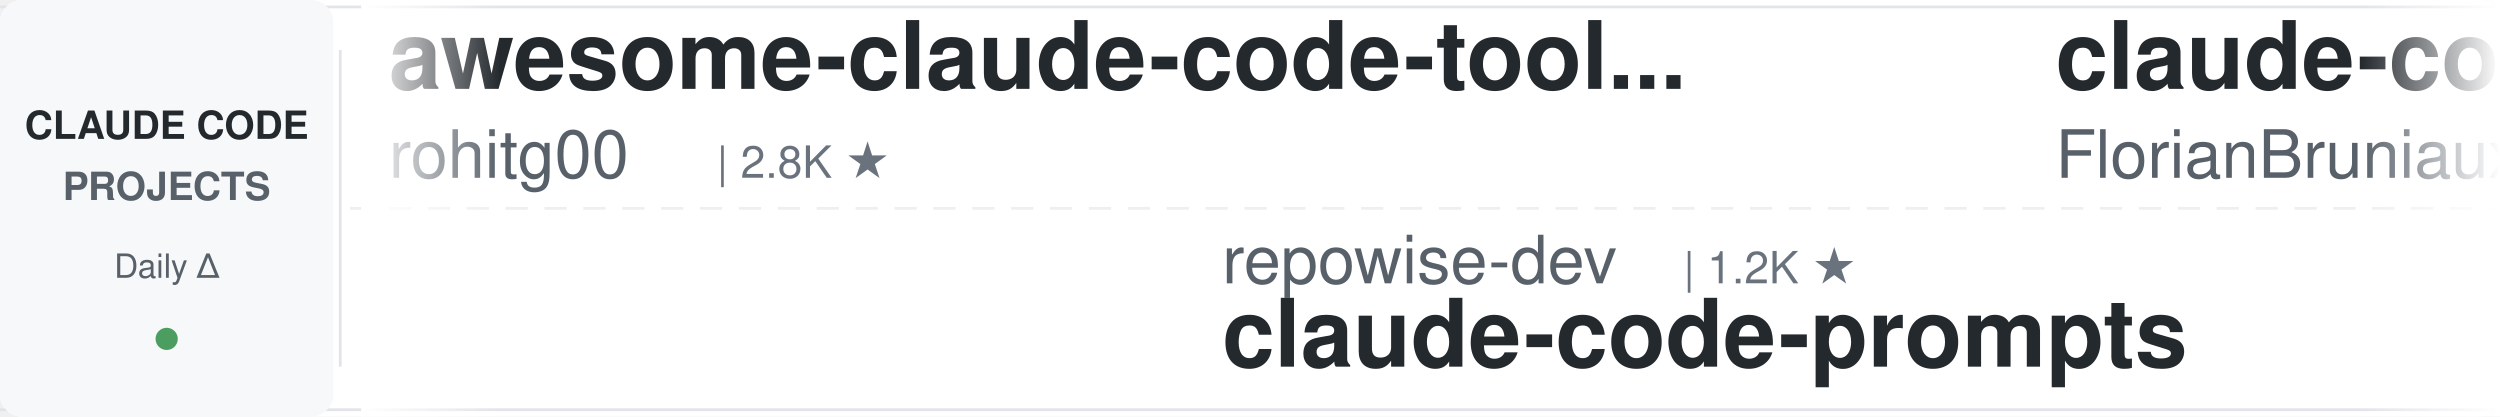
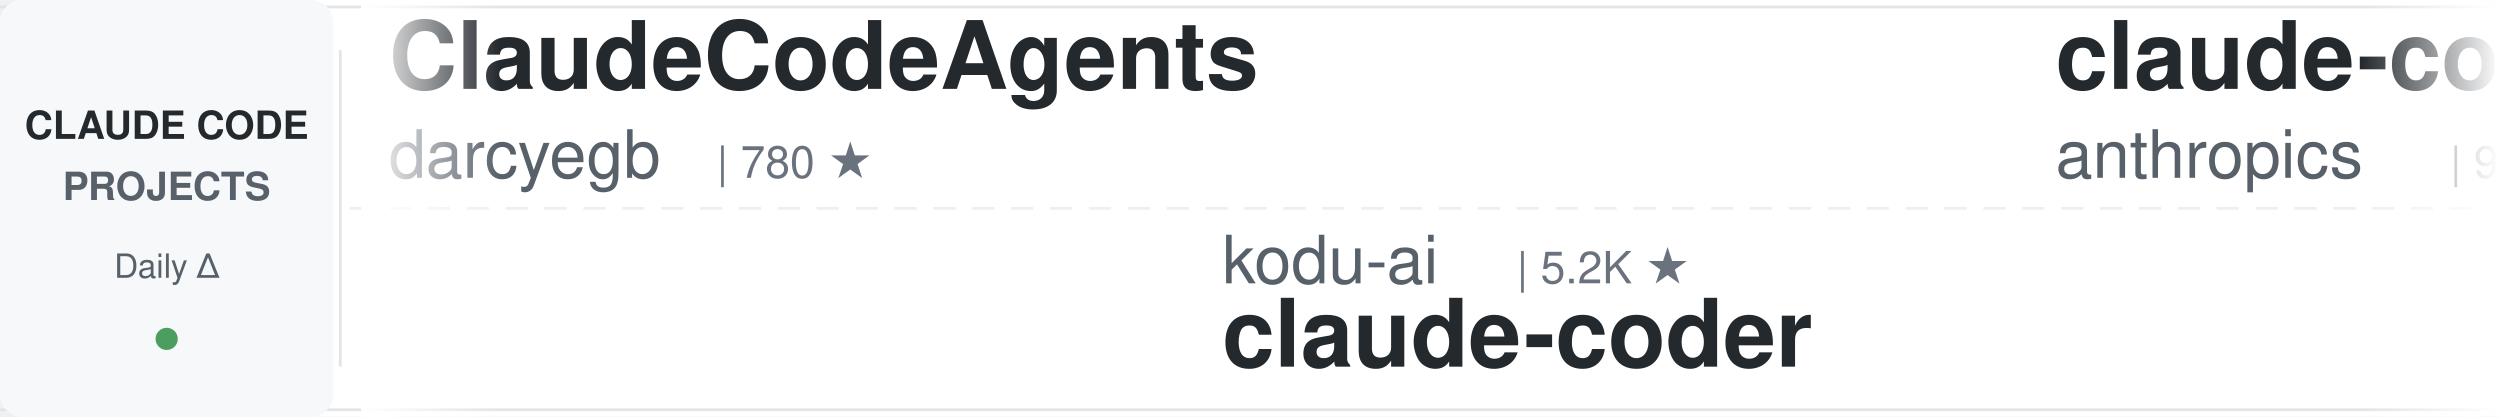
<svg xmlns="http://www.w3.org/2000/svg" width="900" height="150">
  <defs>
    <linearGradient id="leftFade" x1="0%" y1="0%" x2="100%" y2="0%">
      <stop offset="0%" style="stop-color:#ffffff;stop-opacity:1" />
      <stop offset="100%" style="stop-color:#ffffff;stop-opacity:0" />
    </linearGradient>
    <linearGradient id="rightFade" x1="0%" y1="0%" x2="100%" y2="0%">
      <stop offset="0%" style="stop-color:#ffffff;stop-opacity:0" />
      <stop offset="100%" style="stop-color:#ffffff;stop-opacity:1" />
    </linearGradient>
  </defs>
  <rect width="900" height="150" fill="#ffffff" rx="8" />
  <rect x="0" y="2" width="900" height="1" fill="#e1e4e8" />
  <rect x="0" y="147" width="900" height="1" fill="#e1e4e8" />
  <line x1="0" y1="75" x2="900" y2="75" stroke="#e1e4e8" stroke-width="1" stroke-dasharray="8 6" opacity="0.6" />
  <rect x="0" y="0" width="120" height="150" fill="#f6f8fa" rx="8" />
  <text x="60" y="50" font-family="-apple-system, BlinkMacSystemFont, 'Segoe UI', Helvetica, Arial, sans-serif" font-size="14" font-weight="600" fill="#24292e" text-anchor="middle">CLAUDE CODE</text>
  <text x="60" y="72" font-family="-apple-system, BlinkMacSystemFont, 'Segoe UI', Helvetica, Arial, sans-serif" font-size="14" font-weight="600" fill="#586069" text-anchor="middle">PROJECTS</text>
  <text x="60" y="100" font-family="-apple-system, BlinkMacSystemFont, 'Segoe UI', Helvetica, Arial, sans-serif" font-size="12" font-weight="500" fill="#586069" text-anchor="middle">Daily Δ</text>
  <circle cx="60" cy="122" r="4" fill="#22863a" opacity="0.8" />
  <rect x="122" y="18" width="1" height="114" fill="#e1e4e8" />
  <clipPath id="tickerClip">
    <rect x="130" y="0" width="770" height="150" />
  </clipPath>
  <g clip-path="url(#tickerClip)">
    <g id="tickerItems">
      <animateTransform attributeName="transform" attributeType="XML" type="translate" from="0 0" to="-3000 0" dur="54s" repeatCount="indefinite" />
      <g transform="translate(0, 0)">
-         <text x="140" y="32" font-family="-apple-system, BlinkMacSystemFont, 'Segoe UI', Helvetica, Arial, sans-serif" font-size="34" font-weight="600" fill="#24292e">awesome-claude-code-tool...</text>
-         <text x="140" y="64" font-family="-apple-system, BlinkMacSystemFont, 'Segoe UI', Helvetica, Arial, sans-serif" font-size="24" font-weight="400" fill="#586069">rohitg00</text>
-         <text x="258" y="64" font-family="-apple-system, BlinkMacSystemFont, 'Segoe UI', Helvetica, Arial, sans-serif" font-size="16" font-weight="500" fill="#6a737d">| 2.8K ★</text>
+         <text x="140" y="32" font-family="-apple-system, BlinkMacSystemFont, 'Segoe UI', Helvetica, Arial, sans-serif" font-size="34" font-weight="600" fill="#24292e">ClaudeCodeAgents</text>
+         <text x="140" y="64" font-family="-apple-system, BlinkMacSystemFont, 'Segoe UI', Helvetica, Arial, sans-serif" font-size="24" font-weight="400" fill="#586069">darcyegb</text>
+         <text x="258" y="64" font-family="-apple-system, BlinkMacSystemFont, 'Segoe UI', Helvetica, Arial, sans-serif" font-size="16" font-weight="500" fill="#6a737d">| 780 ★</text>
      </g>
      <g transform="translate(300, 0)">
-         <text x="140" y="102" font-family="-apple-system, BlinkMacSystemFont, 'Segoe UI', Helvetica, Arial, sans-serif" font-size="24" font-weight="400" fill="#586069">repowise-dev</text>
-         <text x="306" y="102" font-family="-apple-system, BlinkMacSystemFont, 'Segoe UI', Helvetica, Arial, sans-serif" font-size="16" font-weight="500" fill="#6a737d">| 1.2K ★</text>
-         <text x="140" y="132" font-family="-apple-system, BlinkMacSystemFont, 'Segoe UI', Helvetica, Arial, sans-serif" font-size="34" font-weight="600" fill="#24292e">claude-code-prompts</text>
+         <text x="140" y="102" font-family="-apple-system, BlinkMacSystemFont, 'Segoe UI', Helvetica, Arial, sans-serif" font-size="24" font-weight="400" fill="#586069">kodu-ai</text>
+         <text x="246" y="102" font-family="-apple-system, BlinkMacSystemFont, 'Segoe UI', Helvetica, Arial, sans-serif" font-size="16" font-weight="500" fill="#6a737d">| 5.2K ★</text>
+         <text x="140" y="132" font-family="-apple-system, BlinkMacSystemFont, 'Segoe UI', Helvetica, Arial, sans-serif" font-size="34" font-weight="600" fill="#24292e">claude-coder</text>
      </g>
      <g transform="translate(600, 0)">
-         <text x="140" y="32" font-family="-apple-system, BlinkMacSystemFont, 'Segoe UI', Helvetica, Arial, sans-serif" font-size="34" font-weight="600" fill="#24292e">claude-code-ultimate-gui...</text>
-         <text x="140" y="64" font-family="-apple-system, BlinkMacSystemFont, 'Segoe UI', Helvetica, Arial, sans-serif" font-size="24" font-weight="400" fill="#586069">FlorianBruniaux</text>
-         <text x="342" y="64" font-family="-apple-system, BlinkMacSystemFont, 'Segoe UI', Helvetica, Arial, sans-serif" font-size="16" font-weight="500" fill="#6a737d">| 6.3K ★</text>
+         <text x="140" y="32" font-family="-apple-system, BlinkMacSystemFont, 'Segoe UI', Helvetica, Arial, sans-serif" font-size="34" font-weight="600" fill="#24292e">claude-code-action</text>
+         <text x="140" y="64" font-family="-apple-system, BlinkMacSystemFont, 'Segoe UI', Helvetica, Arial, sans-serif" font-size="24" font-weight="400" fill="#586069">anthropics</text>
+         <text x="282" y="64" font-family="-apple-system, BlinkMacSystemFont, 'Segoe UI', Helvetica, Arial, sans-serif" font-size="16" font-weight="500" fill="#6a737d">| 9.7K ★</text>
      </g>
      <g transform="translate(900, 0)">
-         <text x="140" y="102" font-family="-apple-system, BlinkMacSystemFont, 'Segoe UI', Helvetica, Arial, sans-serif" font-size="24" font-weight="400" fill="#586069">Pimzino</text>
-         <text x="246" y="102" font-family="-apple-system, BlinkMacSystemFont, 'Segoe UI', Helvetica, Arial, sans-serif" font-size="16" font-weight="500" fill="#6a737d">| 3.9K ★</text>
-         <text x="140" y="132" font-family="-apple-system, BlinkMacSystemFont, 'Segoe UI', Helvetica, Arial, sans-serif" font-size="34" font-weight="600" fill="#24292e">claude-code-spec-workflo...</text>
+         <text x="140" y="102" font-family="-apple-system, BlinkMacSystemFont, 'Segoe UI', Helvetica, Arial, sans-serif" font-size="24" font-weight="400" fill="#586069">anthropics</text>
+         <text x="282" y="102" font-family="-apple-system, BlinkMacSystemFont, 'Segoe UI', Helvetica, Arial, sans-serif" font-size="16" font-weight="500" fill="#6a737d">| 6.6K ★</text>
+         <text x="140" y="132" font-family="-apple-system, BlinkMacSystemFont, 'Segoe UI', Helvetica, Arial, sans-serif" font-size="34" font-weight="600" fill="#24292e">claude-code-security-rev...</text>
      </g>
      <g transform="translate(1200, 0)">
-         <text x="140" y="32" font-family="-apple-system, BlinkMacSystemFont, 'Segoe UI', Helvetica, Arial, sans-serif" font-size="34" font-weight="600" fill="#24292e">claude-code-settings</text>
-         <text x="140" y="64" font-family="-apple-system, BlinkMacSystemFont, 'Segoe UI', Helvetica, Arial, sans-serif" font-size="24" font-weight="400" fill="#586069">feiskyer</text>
-         <text x="258" y="64" font-family="-apple-system, BlinkMacSystemFont, 'Segoe UI', Helvetica, Arial, sans-serif" font-size="16" font-weight="500" fill="#6a737d">| 1.7K ★</text>
+         <text x="140" y="32" font-family="-apple-system, BlinkMacSystemFont, 'Segoe UI', Helvetica, Arial, sans-serif" font-size="34" font-weight="600" fill="#24292e">claude-code-rust</text>
+         <text x="140" y="64" font-family="-apple-system, BlinkMacSystemFont, 'Segoe UI', Helvetica, Arial, sans-serif" font-size="24" font-weight="400" fill="#586069">lorryjovens-hub</text>
+         <text x="342" y="64" font-family="-apple-system, BlinkMacSystemFont, 'Segoe UI', Helvetica, Arial, sans-serif" font-size="16" font-weight="500" fill="#6a737d">| 1.7K ★</text>
      </g>
      <g transform="translate(1500, 0)">
-         <text x="140" y="102" font-family="-apple-system, BlinkMacSystemFont, 'Segoe UI', Helvetica, Arial, sans-serif" font-size="24" font-weight="400" fill="#586069">jhlee0409</text>
-         <text x="270" y="102" font-family="-apple-system, BlinkMacSystemFont, 'Segoe UI', Helvetica, Arial, sans-serif" font-size="16" font-weight="500" fill="#6a737d">| 2.3K ★</text>
-         <text x="140" y="132" font-family="-apple-system, BlinkMacSystemFont, 'Segoe UI', Helvetica, Arial, sans-serif" font-size="34" font-weight="600" fill="#24292e">claude-code-history-view...</text>
+         <text x="140" y="102" font-family="-apple-system, BlinkMacSystemFont, 'Segoe UI', Helvetica, Arial, sans-serif" font-size="24" font-weight="400" fill="#586069">wanshuiyin</text>
+         <text x="282" y="102" font-family="-apple-system, BlinkMacSystemFont, 'Segoe UI', Helvetica, Arial, sans-serif" font-size="16" font-weight="500" fill="#6a737d">| 18.2K ★</text>
+         <text x="140" y="132" font-family="-apple-system, BlinkMacSystemFont, 'Segoe UI', Helvetica, Arial, sans-serif" font-size="34" font-weight="600" fill="#24292e">Auto-claude-code-researc...</text>
      </g>
      <g transform="translate(1800, 0)">
-         <text x="140" y="32" font-family="-apple-system, BlinkMacSystemFont, 'Segoe UI', Helvetica, Arial, sans-serif" font-size="34" font-weight="600" fill="#24292e">awesome-claude-code-suba...</text>
-         <text x="140" y="64" font-family="-apple-system, BlinkMacSystemFont, 'Segoe UI', Helvetica, Arial, sans-serif" font-size="24" font-weight="400" fill="#586069">VoltAgent</text>
-         <text x="270" y="64" font-family="-apple-system, BlinkMacSystemFont, 'Segoe UI', Helvetica, Arial, sans-serif" font-size="16" font-weight="500" fill="#6a737d">| 26.1K ★</text>
+         <text x="140" y="32" font-family="-apple-system, BlinkMacSystemFont, 'Segoe UI', Helvetica, Arial, sans-serif" font-size="34" font-weight="600" fill="#24292e">ClaudeCode-Portable</text>
+         <text x="140" y="64" font-family="-apple-system, BlinkMacSystemFont, 'Segoe UI', Helvetica, Arial, sans-serif" font-size="24" font-weight="400" fill="#586069">techjarves</text>
+         <text x="282" y="64" font-family="-apple-system, BlinkMacSystemFont, 'Segoe UI', Helvetica, Arial, sans-serif" font-size="16" font-weight="500" fill="#6a737d">| 1.6K ★</text>
      </g>
      <g transform="translate(2100, 0)">
-         <text x="140" y="102" font-family="-apple-system, BlinkMacSystemFont, 'Segoe UI', Helvetica, Arial, sans-serif" font-size="24" font-weight="400" fill="#586069">multica-ai</text>
-         <text x="282" y="102" font-family="-apple-system, BlinkMacSystemFont, 'Segoe UI', Helvetica, Arial, sans-serif" font-size="16" font-weight="500" fill="#6a737d">| 225.4K ★</text>
-         <text x="140" y="132" font-family="-apple-system, BlinkMacSystemFont, 'Segoe UI', Helvetica, Arial, sans-serif" font-size="34" font-weight="600" fill="#24292e">andrej-karpathy-skills</text>
-       </g>
-       <g transform="translate(2400, 0)">
-         <text x="140" y="32" font-family="-apple-system, BlinkMacSystemFont, 'Segoe UI', Helvetica, Arial, sans-serif" font-size="34" font-weight="600" fill="#24292e">claude-code-local</text>
-         <text x="140" y="64" font-family="-apple-system, BlinkMacSystemFont, 'Segoe UI', Helvetica, Arial, sans-serif" font-size="24" font-weight="400" fill="#586069">nicedreamzapp</text>
-         <text x="318" y="64" font-family="-apple-system, BlinkMacSystemFont, 'Segoe UI', Helvetica, Arial, sans-serif" font-size="16" font-weight="500" fill="#6a737d">| 3.4K ★</text>
-       </g>
-       <g transform="translate(2700, 0)">
        <text x="140" y="102" font-family="-apple-system, BlinkMacSystemFont, 'Segoe UI', Helvetica, Arial, sans-serif" font-size="24" font-weight="400" fill="#586069">zebbern</text>
        <text x="246" y="102" font-family="-apple-system, BlinkMacSystemFont, 'Segoe UI', Helvetica, Arial, sans-serif" font-size="16" font-weight="500" fill="#6a737d">| 4.7K ★</text>
        <text x="140" y="132" font-family="-apple-system, BlinkMacSystemFont, 'Segoe UI', Helvetica, Arial, sans-serif" font-size="34" font-weight="600" fill="#24292e">claude-code-guide</text>
      </g>
+       <g transform="translate(2400, 0)">
+         <text x="140" y="32" font-family="-apple-system, BlinkMacSystemFont, 'Segoe UI', Helvetica, Arial, sans-serif" font-size="34" font-weight="600" fill="#24292e">andrej-karpathy-skills</text>
+         <text x="140" y="64" font-family="-apple-system, BlinkMacSystemFont, 'Segoe UI', Helvetica, Arial, sans-serif" font-size="24" font-weight="400" fill="#586069">multica-ai</text>
+         <text x="282" y="64" font-family="-apple-system, BlinkMacSystemFont, 'Segoe UI', Helvetica, Arial, sans-serif" font-size="16" font-weight="500" fill="#6a737d">| 225.6K ★</text>
+       </g>
+       <g transform="translate(2700, 0)">
+         <text x="140" y="102" font-family="-apple-system, BlinkMacSystemFont, 'Segoe UI', Helvetica, Arial, sans-serif" font-size="24" font-weight="400" fill="#586069">Chachamaru127</text>
+         <text x="318" y="102" font-family="-apple-system, BlinkMacSystemFont, 'Segoe UI', Helvetica, Arial, sans-serif" font-size="16" font-weight="500" fill="#6a737d">| 3.2K ★</text>
+         <text x="140" y="132" font-family="-apple-system, BlinkMacSystemFont, 'Segoe UI', Helvetica, Arial, sans-serif" font-size="34" font-weight="600" fill="#24292e">claude-code-harness</text>
+       </g>
      <g transform="translate(3000, 0)">
-         <text x="140" y="32" font-family="-apple-system, BlinkMacSystemFont, 'Segoe UI', Helvetica, Arial, sans-serif" font-size="34" font-weight="600" fill="#24292e">awesome-claude-code-tool...</text>
-         <text x="140" y="64" font-family="-apple-system, BlinkMacSystemFont, 'Segoe UI', Helvetica, Arial, sans-serif" font-size="24" font-weight="400" fill="#586069">rohitg00</text>
-         <text x="258" y="64" font-family="-apple-system, BlinkMacSystemFont, 'Segoe UI', Helvetica, Arial, sans-serif" font-size="16" font-weight="500" fill="#6a737d">| 2.8K ★</text>
+         <text x="140" y="32" font-family="-apple-system, BlinkMacSystemFont, 'Segoe UI', Helvetica, Arial, sans-serif" font-size="34" font-weight="600" fill="#24292e">ClaudeCodeAgents</text>
+         <text x="140" y="64" font-family="-apple-system, BlinkMacSystemFont, 'Segoe UI', Helvetica, Arial, sans-serif" font-size="24" font-weight="400" fill="#586069">darcyegb</text>
+         <text x="258" y="64" font-family="-apple-system, BlinkMacSystemFont, 'Segoe UI', Helvetica, Arial, sans-serif" font-size="16" font-weight="500" fill="#6a737d">| 780 ★</text>
      </g>
      <g transform="translate(3300, 0)">
-         <text x="140" y="102" font-family="-apple-system, BlinkMacSystemFont, 'Segoe UI', Helvetica, Arial, sans-serif" font-size="24" font-weight="400" fill="#586069">repowise-dev</text>
-         <text x="306" y="102" font-family="-apple-system, BlinkMacSystemFont, 'Segoe UI', Helvetica, Arial, sans-serif" font-size="16" font-weight="500" fill="#6a737d">| 1.2K ★</text>
-         <text x="140" y="132" font-family="-apple-system, BlinkMacSystemFont, 'Segoe UI', Helvetica, Arial, sans-serif" font-size="34" font-weight="600" fill="#24292e">claude-code-prompts</text>
+         <text x="140" y="102" font-family="-apple-system, BlinkMacSystemFont, 'Segoe UI', Helvetica, Arial, sans-serif" font-size="24" font-weight="400" fill="#586069">kodu-ai</text>
+         <text x="246" y="102" font-family="-apple-system, BlinkMacSystemFont, 'Segoe UI', Helvetica, Arial, sans-serif" font-size="16" font-weight="500" fill="#6a737d">| 5.2K ★</text>
+         <text x="140" y="132" font-family="-apple-system, BlinkMacSystemFont, 'Segoe UI', Helvetica, Arial, sans-serif" font-size="34" font-weight="600" fill="#24292e">claude-coder</text>
      </g>
      <g transform="translate(3600, 0)">
-         <text x="140" y="32" font-family="-apple-system, BlinkMacSystemFont, 'Segoe UI', Helvetica, Arial, sans-serif" font-size="34" font-weight="600" fill="#24292e">claude-code-ultimate-gui...</text>
-         <text x="140" y="64" font-family="-apple-system, BlinkMacSystemFont, 'Segoe UI', Helvetica, Arial, sans-serif" font-size="24" font-weight="400" fill="#586069">FlorianBruniaux</text>
-         <text x="342" y="64" font-family="-apple-system, BlinkMacSystemFont, 'Segoe UI', Helvetica, Arial, sans-serif" font-size="16" font-weight="500" fill="#6a737d">| 6.3K ★</text>
+         <text x="140" y="32" font-family="-apple-system, BlinkMacSystemFont, 'Segoe UI', Helvetica, Arial, sans-serif" font-size="34" font-weight="600" fill="#24292e">claude-code-action</text>
+         <text x="140" y="64" font-family="-apple-system, BlinkMacSystemFont, 'Segoe UI', Helvetica, Arial, sans-serif" font-size="24" font-weight="400" fill="#586069">anthropics</text>
+         <text x="282" y="64" font-family="-apple-system, BlinkMacSystemFont, 'Segoe UI', Helvetica, Arial, sans-serif" font-size="16" font-weight="500" fill="#6a737d">| 9.7K ★</text>
      </g>
      <g transform="translate(3900, 0)">
-         <text x="140" y="102" font-family="-apple-system, BlinkMacSystemFont, 'Segoe UI', Helvetica, Arial, sans-serif" font-size="24" font-weight="400" fill="#586069">Pimzino</text>
-         <text x="246" y="102" font-family="-apple-system, BlinkMacSystemFont, 'Segoe UI', Helvetica, Arial, sans-serif" font-size="16" font-weight="500" fill="#6a737d">| 3.9K ★</text>
-         <text x="140" y="132" font-family="-apple-system, BlinkMacSystemFont, 'Segoe UI', Helvetica, Arial, sans-serif" font-size="34" font-weight="600" fill="#24292e">claude-code-spec-workflo...</text>
+         <text x="140" y="102" font-family="-apple-system, BlinkMacSystemFont, 'Segoe UI', Helvetica, Arial, sans-serif" font-size="24" font-weight="400" fill="#586069">anthropics</text>
+         <text x="282" y="102" font-family="-apple-system, BlinkMacSystemFont, 'Segoe UI', Helvetica, Arial, sans-serif" font-size="16" font-weight="500" fill="#6a737d">| 6.6K ★</text>
+         <text x="140" y="132" font-family="-apple-system, BlinkMacSystemFont, 'Segoe UI', Helvetica, Arial, sans-serif" font-size="34" font-weight="600" fill="#24292e">claude-code-security-rev...</text>
      </g>
    </g>
  </g>
  <rect x="130" y="0" width="50" height="150" fill="url(#leftFade)" />
  <rect x="850" y="0" width="50" height="150" fill="url(#rightFade)" />
</svg>
